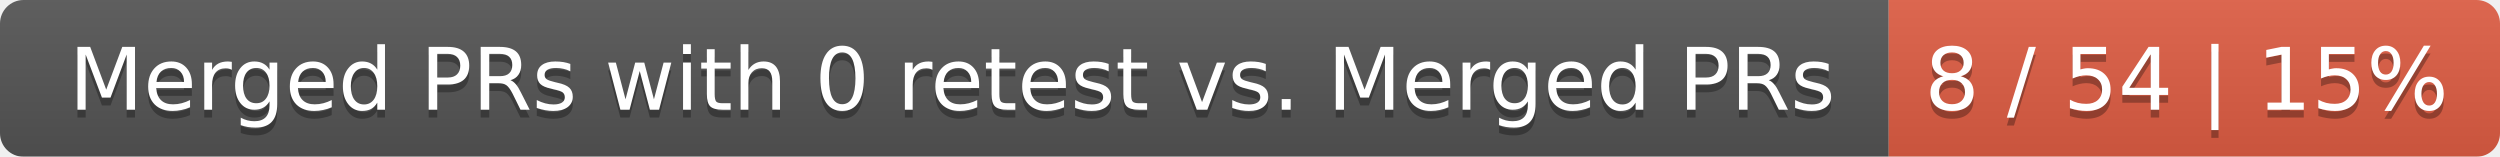
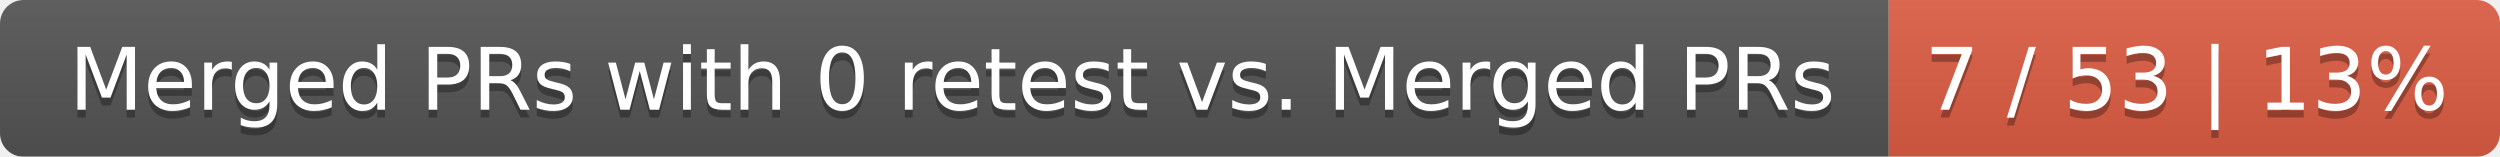
<svg xmlns="http://www.w3.org/2000/svg" width="319" height="20">
  <linearGradient id="smooth" x2="0" y2="100%">
    <stop offset="0" stop-color="#bbb" stop-opacity=".1" />
    <stop offset="1" stop-opacity=".1" />
  </linearGradient>
  <mask id="round">
    <rect width="319" height="20" rx="3" fill="#fff" />
  </mask>
  <g mask="url(#round)">
    <rect width="241" height="20" fill="#555" />
    <rect x="241" width="78" height="20" fill="#e05d44" />
    <rect width="319" height="20" fill="url(#smooth)" />
  </g>
  <g fill="#fff" text-anchor="middle" font-family="DejaVu Sans,Verdana,Geneva,sans-serif" font-size="11">
    <text x="121.5" y="15" fill="#010101" fill-opacity=".3">Merged PRs with 0 retest vs. Merged PRs</text>
    <text x="121.5" y="14">Merged PRs with 0 retest vs. Merged PRs</text>
-     <text x="279" y="15" fill="#010101" fill-opacity=".3">8 / 54 | 15%</text>
-     <text x="279" y="14">8 / 54 | 15%</text>
+     <text x="279" y="15" fill="#010101" fill-opacity=".3">7 / 53 | 13%</text>
+     <text x="279" y="14">7 / 53 | 13%</text>
  </g>
</svg>
